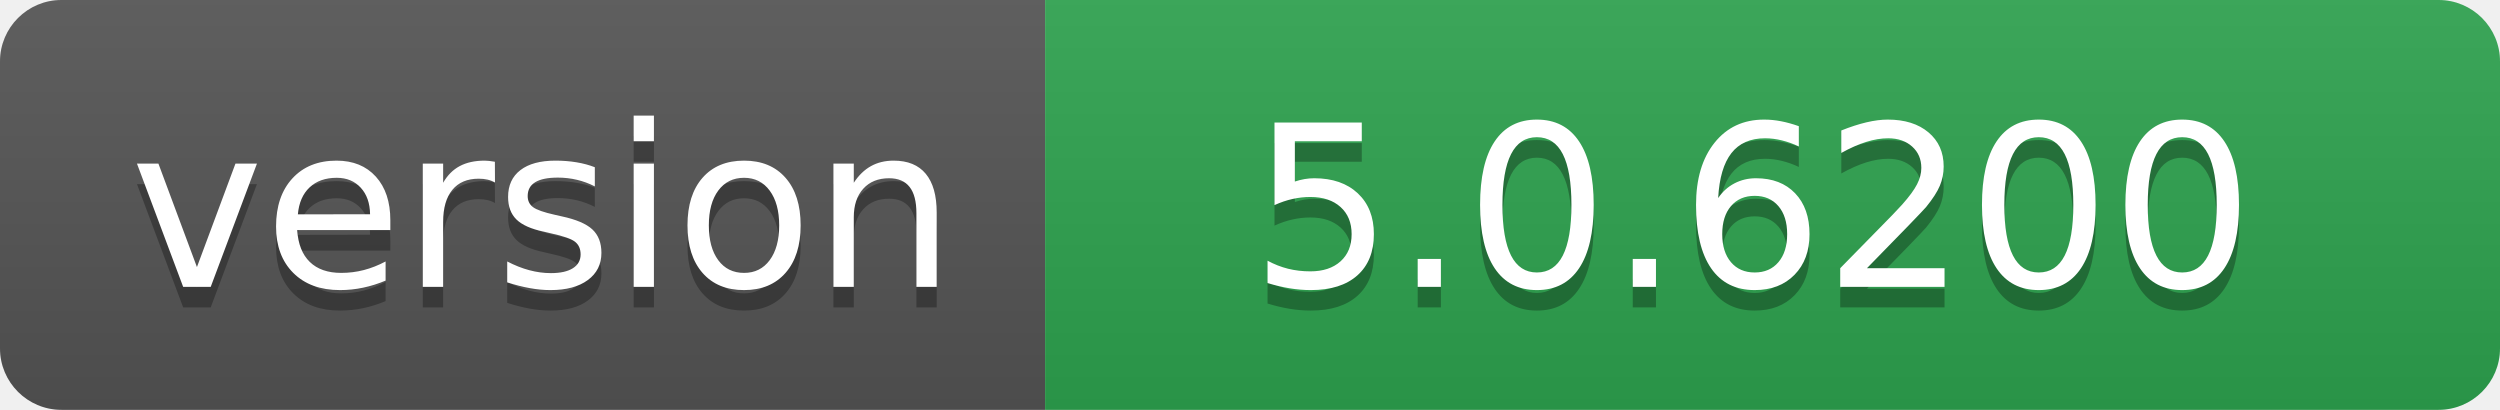
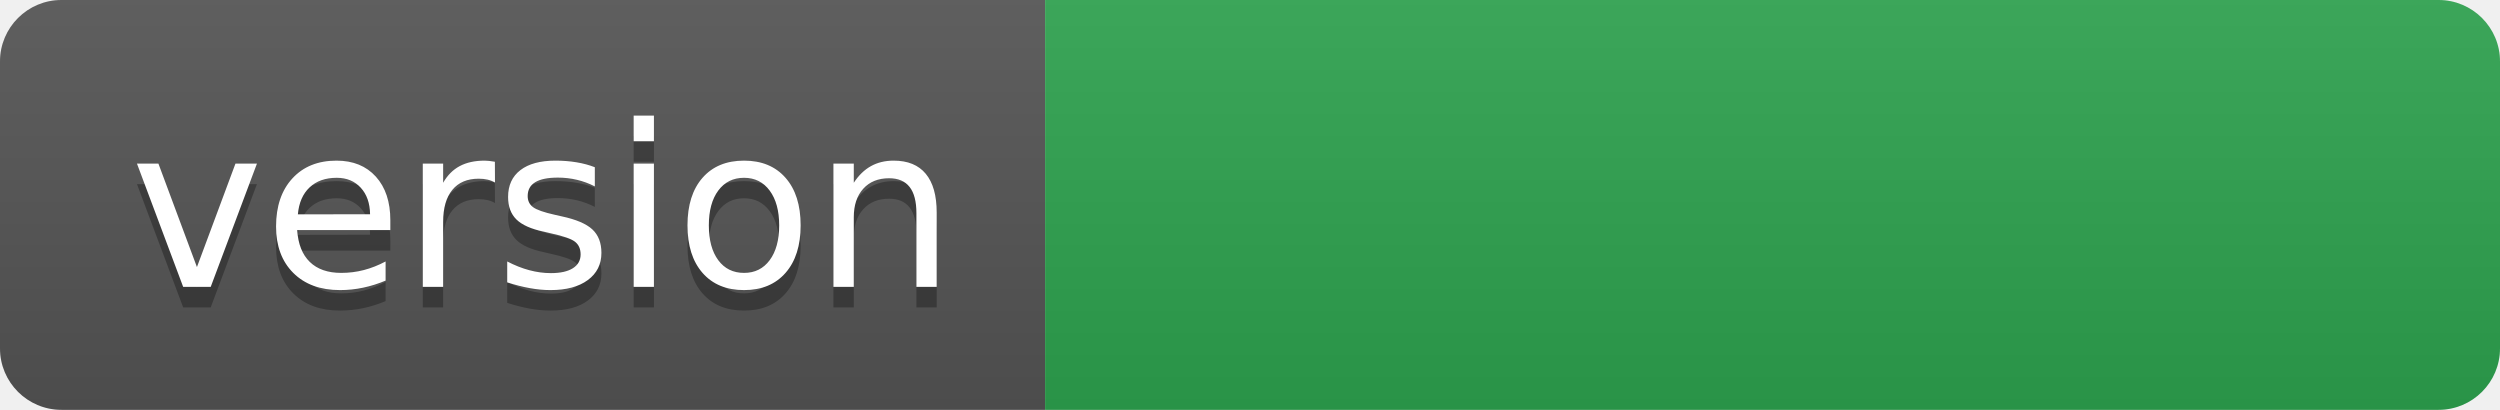
- <svg xmlns="http://www.w3.org/2000/svg" width="122" height="20" role="img" aria-label="version: 5.0.6200">
+ <svg xmlns="http://www.w3.org/2000/svg" width="122" height="20" role="img" aria-label="version: ">
  <linearGradient id="s" x2="0" y2="100%">
    <stop offset="0" stop-color="#bbb" stop-opacity=".1" />
    <stop offset="1" stop-opacity=".1" />
  </linearGradient>
  <clipPath id="r">
    <rect width="122" height="20" rx="3" fill="#fff" />
  </clipPath>
  <g clip-path="url(#r)">
    <rect width="51" height="20" fill="#555" />
    <rect x="51" width="71" height="20" fill="#2ea44f" />
    <rect width="122" height="20" fill="url(#s)" />
  </g>
  <g fill="#fff" text-anchor="middle" font-family="Verdana,Geneva,DejaVu Sans,sans-serif" text-rendering="geometricPrecision" font-size="110">
    <text aria-hidden="true" x="265" y="150" fill="#010101" fill-opacity=".3" transform="scale(.1)" textLength="410">version</text>
    <text x="265" y="140" transform="scale(.1)" fill="#fff" textLength="410">version</text>
-     <text aria-hidden="true" x="855" y="150" fill="#010101" fill-opacity=".3" transform="scale(.1)" textLength="610">5.0.6200</text>
-     <text x="855" y="140" transform="scale(.1)" fill="#fff" textLength="610">5.0.6200</text>
+     <text aria-hidden="true" x="855" y="150" fill="#010101" fill-opacity=".3" transform="scale(.1)" textLength="610" />
+     <text x="855" y="140" transform="scale(.1)" fill="#fff" textLength="610" />
  </g>
</svg>
